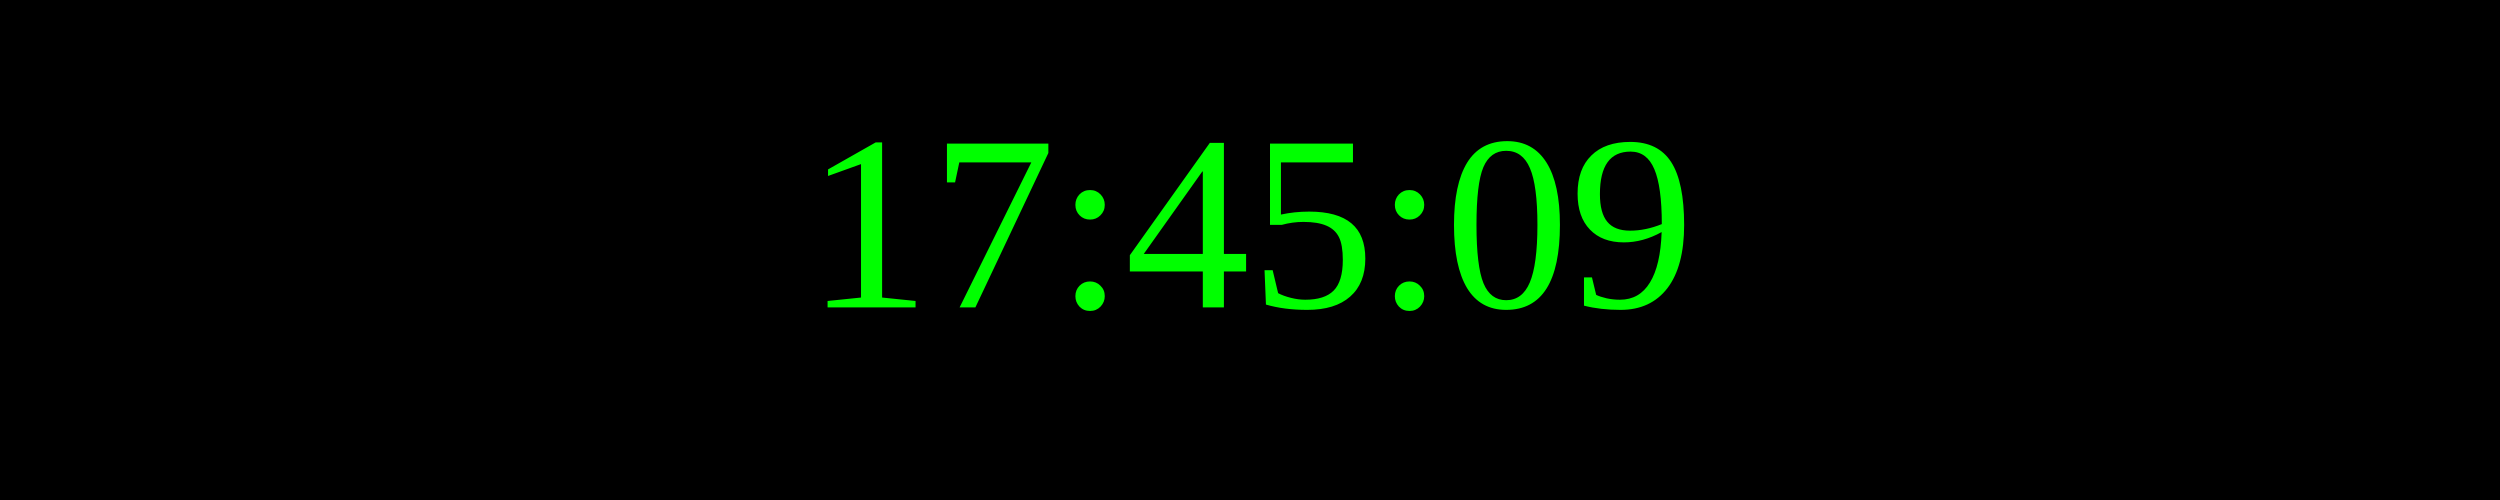
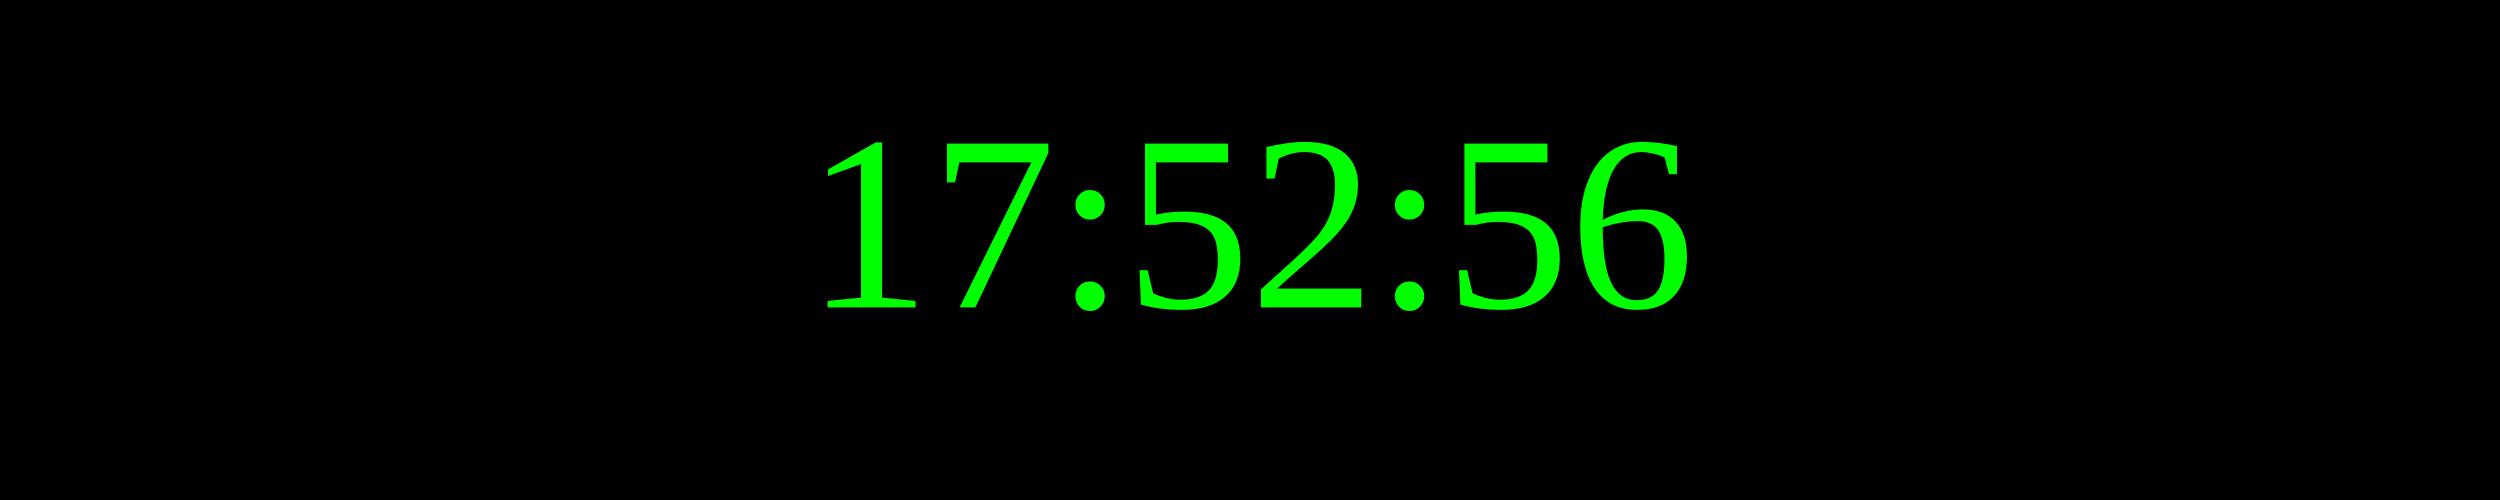
<svg xmlns="http://www.w3.org/2000/svg" width="250" height="50">
  <rect width="100%" height="100%" fill="black" />
  <text x="50%" y="50%" font-size="25" fill="lime" text-anchor="middle" dominant-baseline="middle">
- 17:45:09
+ 17:52:56
</text>
</svg>
